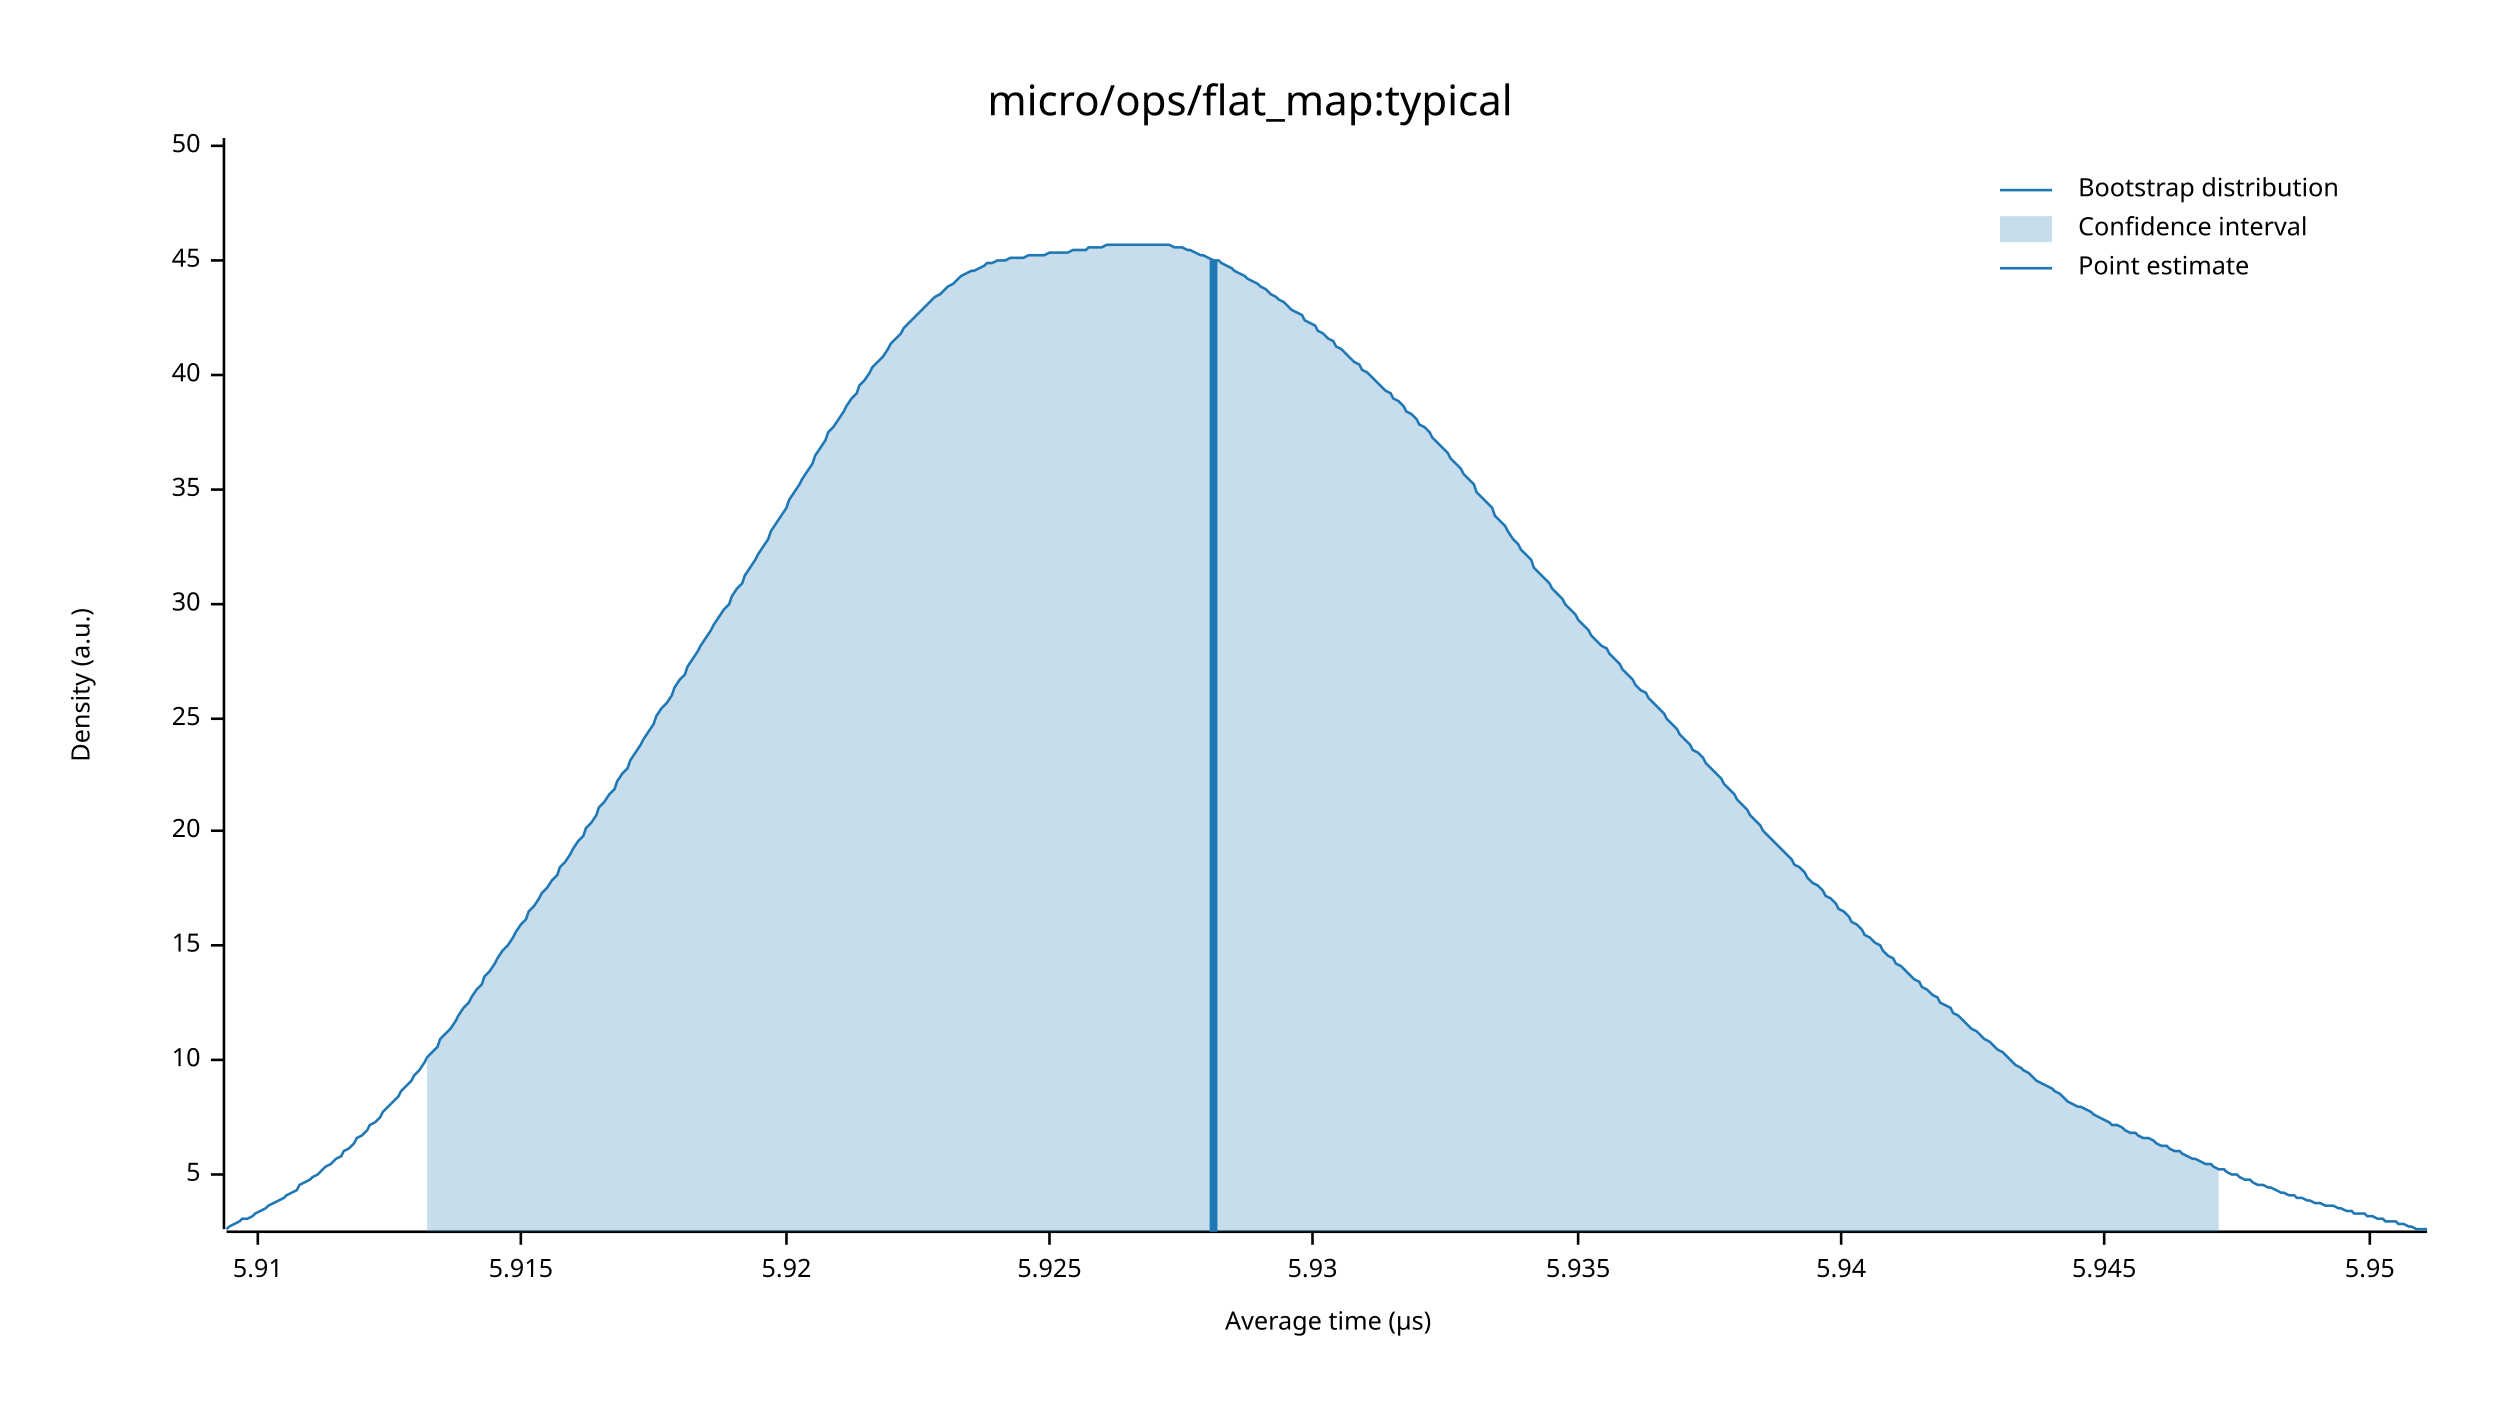
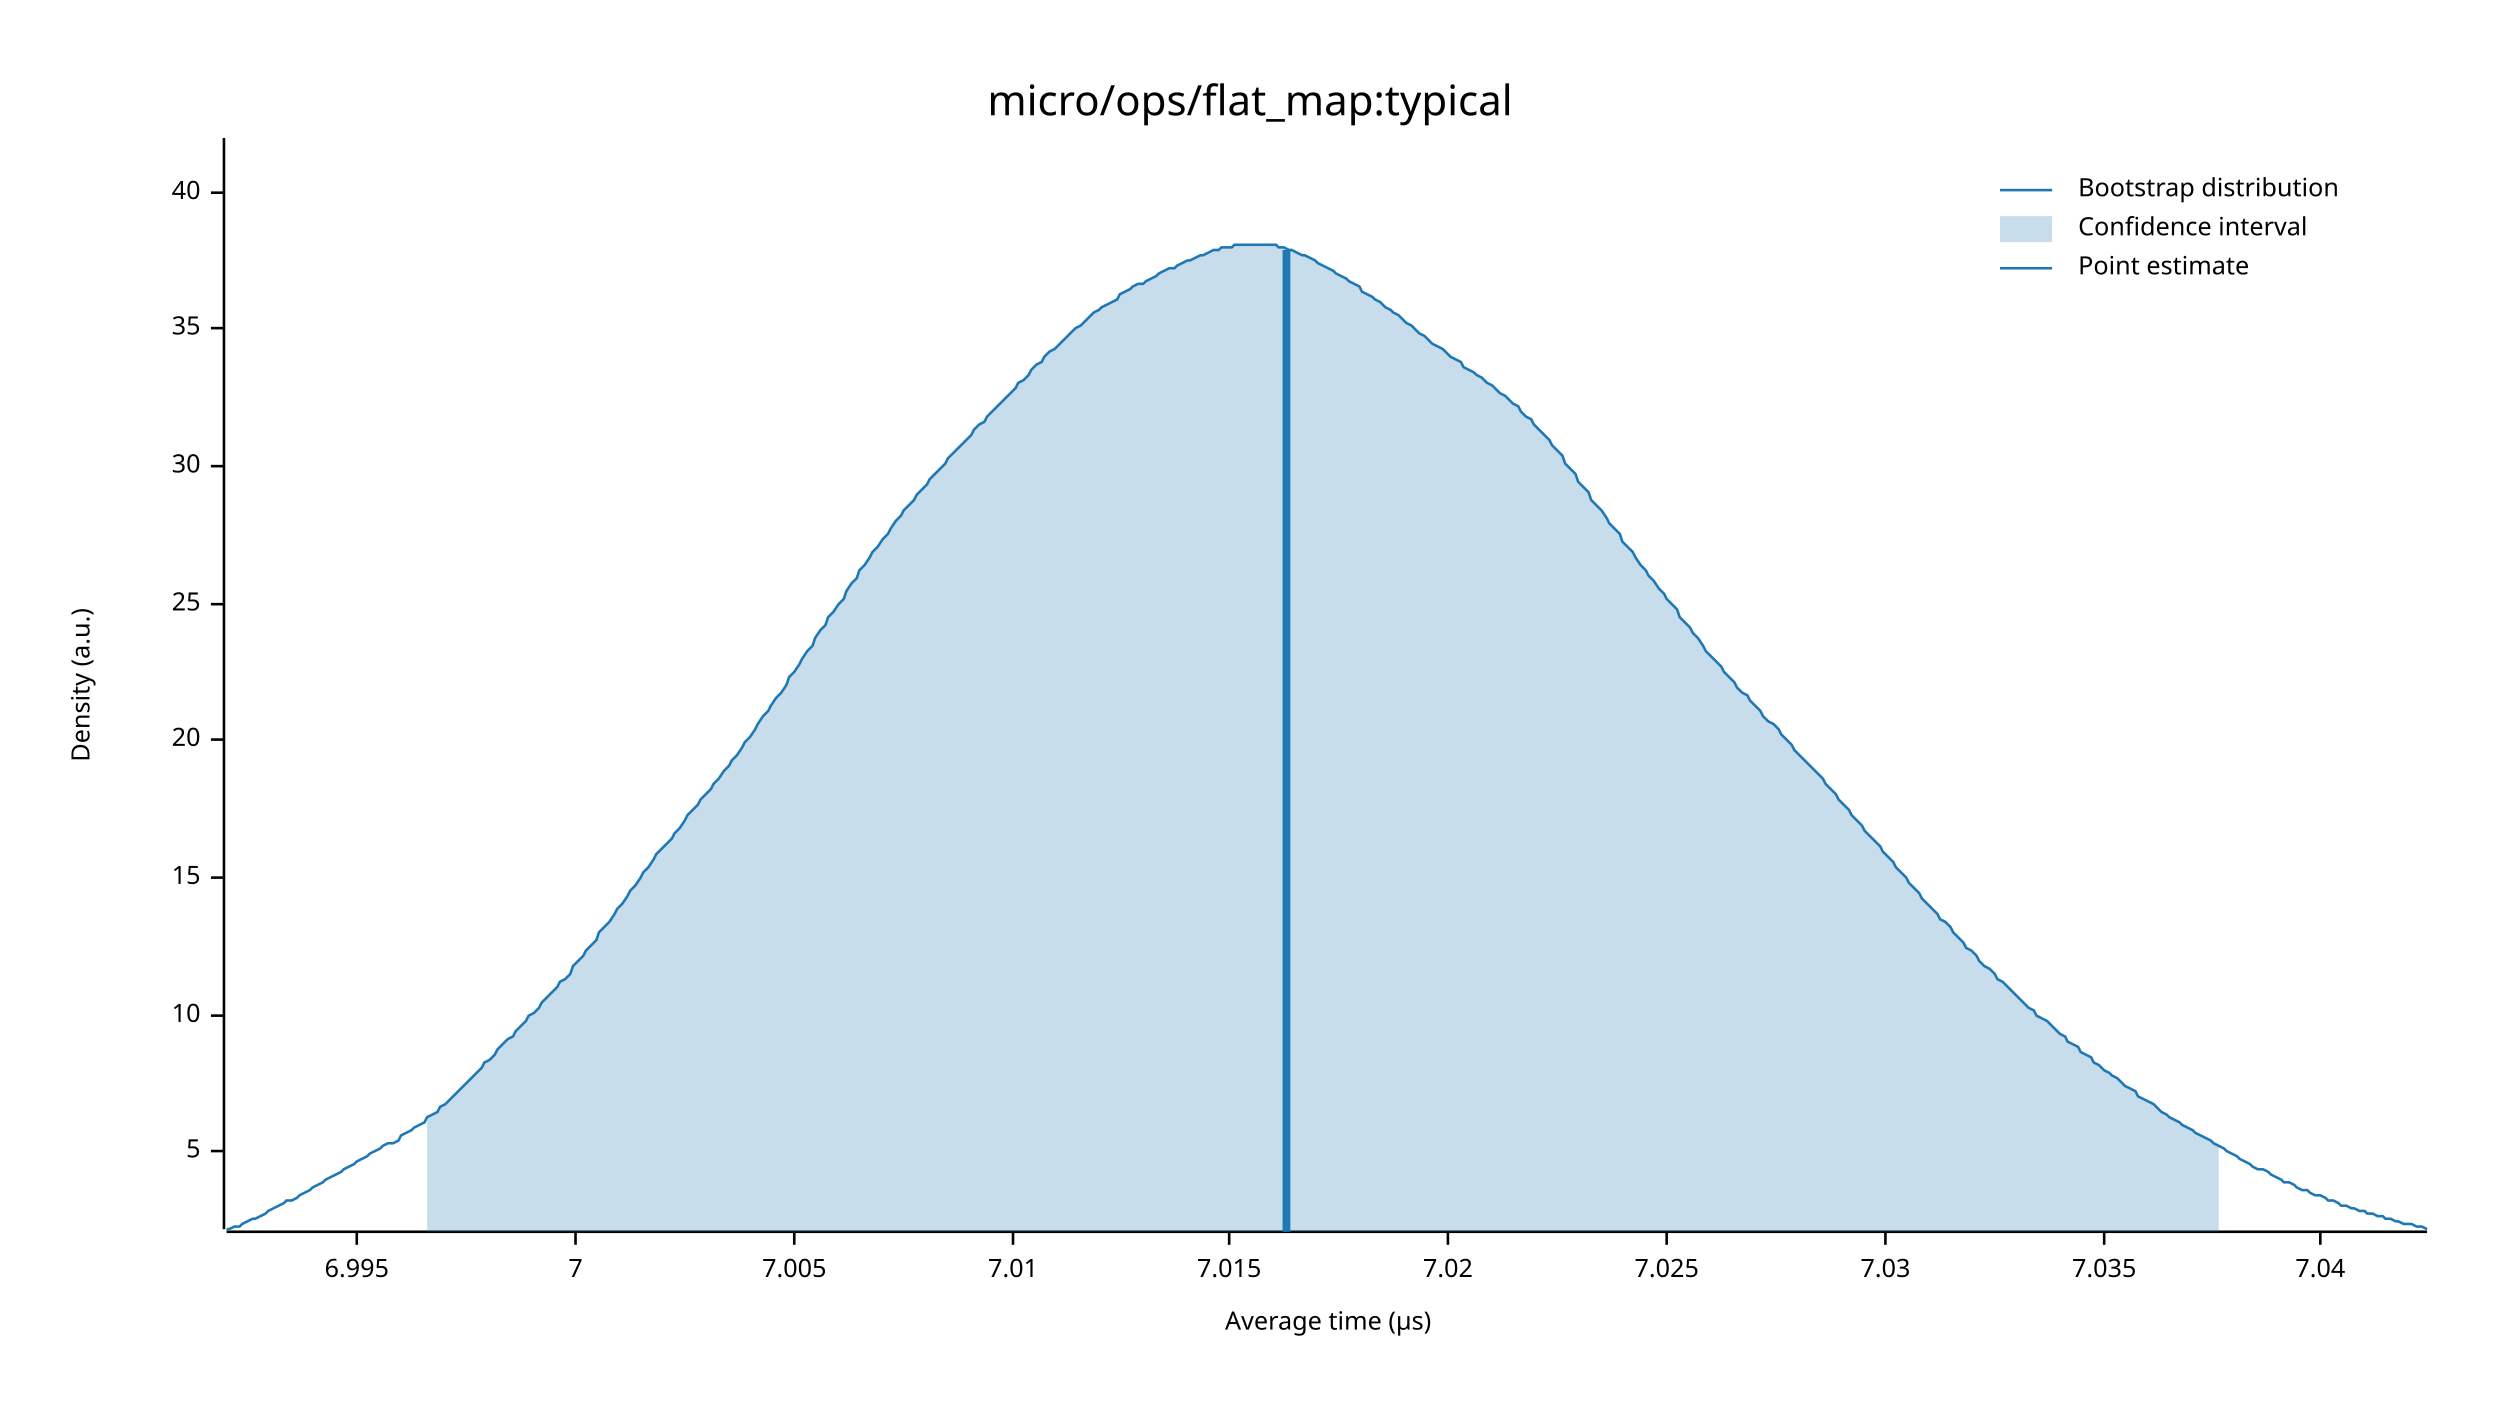
<svg xmlns="http://www.w3.org/2000/svg" width="960" height="540" viewBox="0 0 960 540">
  <text x="480" y="32" dy="0.76em" text-anchor="middle" font-family="sans-serif" font-size="16.129" opacity="1" fill="#000000">
micro/ops/flat_map:typical
</text>
  <text x="27" y="263" dy="0.76em" text-anchor="middle" font-family="sans-serif" font-size="9.677" opacity="1" fill="#000000" transform="rotate(270, 27, 263)">
Density (a.u.)
</text>
  <text x="510" y="513" dy="-0.5ex" text-anchor="middle" font-family="sans-serif" font-size="9.677" opacity="1" fill="#000000">
Average time (µs)
</text>
  <polyline fill="none" opacity="1" stroke="#000000" stroke-width="1" points="86,53 86,472 " />
-   <text x="77" y="451" dy="0.5ex" text-anchor="end" font-family="sans-serif" font-size="9.677" opacity="1" fill="#000000">
+   <text x="77" y="442" dy="0.5ex" text-anchor="end" font-family="sans-serif" font-size="9.677" opacity="1" fill="#000000">
5
</text>
-   <polyline fill="none" opacity="1" stroke="#000000" stroke-width="1" points="81,451 86,451 " />
-   <text x="77" y="407" dy="0.5ex" text-anchor="end" font-family="sans-serif" font-size="9.677" opacity="1" fill="#000000">
+   <polyline fill="none" opacity="1" stroke="#000000" stroke-width="1" points="81,442 86,442 " />
+   <text x="77" y="390" dy="0.5ex" text-anchor="end" font-family="sans-serif" font-size="9.677" opacity="1" fill="#000000">
10
</text>
-   <polyline fill="none" opacity="1" stroke="#000000" stroke-width="1" points="81,407 86,407 " />
-   <text x="77" y="363" dy="0.5ex" text-anchor="end" font-family="sans-serif" font-size="9.677" opacity="1" fill="#000000">
+   <polyline fill="none" opacity="1" stroke="#000000" stroke-width="1" points="81,390 86,390 " />
+   <text x="77" y="337" dy="0.5ex" text-anchor="end" font-family="sans-serif" font-size="9.677" opacity="1" fill="#000000">
15
</text>
-   <polyline fill="none" opacity="1" stroke="#000000" stroke-width="1" points="81,363 86,363 " />
-   <text x="77" y="319" dy="0.5ex" text-anchor="end" font-family="sans-serif" font-size="9.677" opacity="1" fill="#000000">
+   <polyline fill="none" opacity="1" stroke="#000000" stroke-width="1" points="81,337 86,337 " />
+   <text x="77" y="284" dy="0.5ex" text-anchor="end" font-family="sans-serif" font-size="9.677" opacity="1" fill="#000000">
20
</text>
-   <polyline fill="none" opacity="1" stroke="#000000" stroke-width="1" points="81,319 86,319 " />
-   <text x="77" y="276" dy="0.5ex" text-anchor="end" font-family="sans-serif" font-size="9.677" opacity="1" fill="#000000">
+   <polyline fill="none" opacity="1" stroke="#000000" stroke-width="1" points="81,284 86,284 " />
+   <text x="77" y="232" dy="0.5ex" text-anchor="end" font-family="sans-serif" font-size="9.677" opacity="1" fill="#000000">
25
</text>
-   <polyline fill="none" opacity="1" stroke="#000000" stroke-width="1" points="81,276 86,276 " />
-   <text x="77" y="232" dy="0.5ex" text-anchor="end" font-family="sans-serif" font-size="9.677" opacity="1" fill="#000000">
+   <polyline fill="none" opacity="1" stroke="#000000" stroke-width="1" points="81,232 86,232 " />
+   <text x="77" y="179" dy="0.5ex" text-anchor="end" font-family="sans-serif" font-size="9.677" opacity="1" fill="#000000">
30
</text>
-   <polyline fill="none" opacity="1" stroke="#000000" stroke-width="1" points="81,232 86,232 " />
-   <text x="77" y="188" dy="0.5ex" text-anchor="end" font-family="sans-serif" font-size="9.677" opacity="1" fill="#000000">
+   <polyline fill="none" opacity="1" stroke="#000000" stroke-width="1" points="81,179 86,179 " />
+   <text x="77" y="126" dy="0.5ex" text-anchor="end" font-family="sans-serif" font-size="9.677" opacity="1" fill="#000000">
35
</text>
-   <polyline fill="none" opacity="1" stroke="#000000" stroke-width="1" points="81,188 86,188 " />
-   <text x="77" y="144" dy="0.5ex" text-anchor="end" font-family="sans-serif" font-size="9.677" opacity="1" fill="#000000">
+   <polyline fill="none" opacity="1" stroke="#000000" stroke-width="1" points="81,126 86,126 " />
+   <text x="77" y="74" dy="0.5ex" text-anchor="end" font-family="sans-serif" font-size="9.677" opacity="1" fill="#000000">
40
</text>
-   <polyline fill="none" opacity="1" stroke="#000000" stroke-width="1" points="81,144 86,144 " />
-   <text x="77" y="100" dy="0.5ex" text-anchor="end" font-family="sans-serif" font-size="9.677" opacity="1" fill="#000000">
- 45
+   <polyline fill="none" opacity="1" stroke="#000000" stroke-width="1" points="81,74 86,74 " />
+   <polyline fill="none" opacity="1" stroke="#000000" stroke-width="1" points="87,473 932,473 " />
+   <text x="137" y="483" dy="0.76em" text-anchor="middle" font-family="sans-serif" font-size="9.677" opacity="1" fill="#000000">
+ 6.995
</text>
-   <polyline fill="none" opacity="1" stroke="#000000" stroke-width="1" points="81,100 86,100 " />
-   <text x="77" y="56" dy="0.5ex" text-anchor="end" font-family="sans-serif" font-size="9.677" opacity="1" fill="#000000">
- 50
+   <polyline fill="none" opacity="1" stroke="#000000" stroke-width="1" points="137,473 137,478 " />
+   <text x="221" y="483" dy="0.76em" text-anchor="middle" font-family="sans-serif" font-size="9.677" opacity="1" fill="#000000">
+ 7
</text>
-   <polyline fill="none" opacity="1" stroke="#000000" stroke-width="1" points="81,56 86,56 " />
-   <polyline fill="none" opacity="1" stroke="#000000" stroke-width="1" points="87,473 932,473 " />
-   <text x="99" y="483" dy="0.76em" text-anchor="middle" font-family="sans-serif" font-size="9.677" opacity="1" fill="#000000">
- 5.91
+   <polyline fill="none" opacity="1" stroke="#000000" stroke-width="1" points="221,473 221,478 " />
+   <text x="305" y="483" dy="0.76em" text-anchor="middle" font-family="sans-serif" font-size="9.677" opacity="1" fill="#000000">
+ 7.005
</text>
-   <polyline fill="none" opacity="1" stroke="#000000" stroke-width="1" points="99,473 99,478 " />
-   <text x="200" y="483" dy="0.76em" text-anchor="middle" font-family="sans-serif" font-size="9.677" opacity="1" fill="#000000">
- 5.915
+   <polyline fill="none" opacity="1" stroke="#000000" stroke-width="1" points="305,473 305,478 " />
+   <text x="389" y="483" dy="0.76em" text-anchor="middle" font-family="sans-serif" font-size="9.677" opacity="1" fill="#000000">
+ 7.01
</text>
-   <polyline fill="none" opacity="1" stroke="#000000" stroke-width="1" points="200,473 200,478 " />
-   <text x="302" y="483" dy="0.76em" text-anchor="middle" font-family="sans-serif" font-size="9.677" opacity="1" fill="#000000">
- 5.92
+   <polyline fill="none" opacity="1" stroke="#000000" stroke-width="1" points="389,473 389,478 " />
+   <text x="472" y="483" dy="0.76em" text-anchor="middle" font-family="sans-serif" font-size="9.677" opacity="1" fill="#000000">
+ 7.015
</text>
-   <polyline fill="none" opacity="1" stroke="#000000" stroke-width="1" points="302,473 302,478 " />
-   <text x="403" y="483" dy="0.76em" text-anchor="middle" font-family="sans-serif" font-size="9.677" opacity="1" fill="#000000">
- 5.925
+   <polyline fill="none" opacity="1" stroke="#000000" stroke-width="1" points="472,473 472,478 " />
+   <text x="556" y="483" dy="0.76em" text-anchor="middle" font-family="sans-serif" font-size="9.677" opacity="1" fill="#000000">
+ 7.02
</text>
-   <polyline fill="none" opacity="1" stroke="#000000" stroke-width="1" points="403,473 403,478 " />
-   <text x="504" y="483" dy="0.76em" text-anchor="middle" font-family="sans-serif" font-size="9.677" opacity="1" fill="#000000">
- 5.93
+   <polyline fill="none" opacity="1" stroke="#000000" stroke-width="1" points="556,473 556,478 " />
+   <text x="640" y="483" dy="0.76em" text-anchor="middle" font-family="sans-serif" font-size="9.677" opacity="1" fill="#000000">
+ 7.025
</text>
-   <polyline fill="none" opacity="1" stroke="#000000" stroke-width="1" points="504,473 504,478 " />
-   <text x="606" y="483" dy="0.76em" text-anchor="middle" font-family="sans-serif" font-size="9.677" opacity="1" fill="#000000">
- 5.935
+   <polyline fill="none" opacity="1" stroke="#000000" stroke-width="1" points="640,473 640,478 " />
+   <text x="724" y="483" dy="0.76em" text-anchor="middle" font-family="sans-serif" font-size="9.677" opacity="1" fill="#000000">
+ 7.03
</text>
-   <polyline fill="none" opacity="1" stroke="#000000" stroke-width="1" points="606,473 606,478 " />
-   <text x="707" y="483" dy="0.76em" text-anchor="middle" font-family="sans-serif" font-size="9.677" opacity="1" fill="#000000">
- 5.94
- </text>
-   <polyline fill="none" opacity="1" stroke="#000000" stroke-width="1" points="707,473 707,478 " />
+   <polyline fill="none" opacity="1" stroke="#000000" stroke-width="1" points="724,473 724,478 " />
  <text x="808" y="483" dy="0.76em" text-anchor="middle" font-family="sans-serif" font-size="9.677" opacity="1" fill="#000000">
- 5.945
+ 7.035
</text>
  <polyline fill="none" opacity="1" stroke="#000000" stroke-width="1" points="808,473 808,478 " />
-   <text x="910" y="483" dy="0.76em" text-anchor="middle" font-family="sans-serif" font-size="9.677" opacity="1" fill="#000000">
- 5.95
+   <text x="891" y="483" dy="0.76em" text-anchor="middle" font-family="sans-serif" font-size="9.677" opacity="1" fill="#000000">
+ 7.04
</text>
-   <polyline fill="none" opacity="1" stroke="#000000" stroke-width="1" points="910,473 910,478 " />
-   <polyline fill="none" opacity="1" stroke="#1F78B4" stroke-width="1" points="87,472 88,471 90,470 92,469 93,468 95,468 97,467 98,466 100,465 102,464 103,463 105,462 107,461 109,460 110,459 112,458 114,457 115,455 117,454 119,453 120,452 122,451 124,449 125,448 127,447 129,445 131,444 132,442 134,441 136,439 137,437 139,436 141,434 142,432 144,431 146,429 147,427 149,425 151,423 153,421 154,419 156,417 158,415 159,413 161,411 163,408 164,406 166,404 168,402 169,399 171,397 173,395 175,392 176,390 178,387 180,385 181,383 183,380 185,378 186,375 188,373 190,370 191,368 193,365 195,363 197,360 198,358 200,355 202,353 203,350 205,348 207,345 208,343 210,341 212,338 214,336 215,333 217,331 219,328 220,326 222,323 224,321 225,318 227,316 229,313 230,310 232,308 234,305 236,303 237,300 239,297 241,295 242,292 244,289 246,286 247,284 249,281 251,278 252,275 254,272 256,270 258,267 259,264 261,261 263,259 264,256 266,253 268,250 269,248 271,245 273,242 274,240 276,237 278,234 280,232 281,229 283,226 285,224 286,221 288,218 290,215 291,213 293,210 295,207 296,204 298,201 300,198 302,195 303,192 305,189 307,186 308,184 310,181 312,178 313,175 315,172 317,169 318,166 320,164 322,161 324,158 325,156 327,153 329,151 330,148 332,146 334,143 335,141 337,139 339,137 341,134 342,132 344,130 346,128 347,126 349,124 351,122 352,121 354,119 356,117 357,116 359,114 361,113 363,111 364,110 366,109 368,107 369,106 371,105 373,104 374,104 376,103 378,102 379,101 381,101 383,100 385,100 386,100 388,99 390,99 391,99 393,99 395,98 396,98 398,98 400,98 401,98 403,97 405,97 407,97 408,97 410,97 412,96 413,96 415,96 417,96 418,95 420,95 422,95 423,95 425,94 427,94 429,94 430,94 432,94 434,94 435,94 437,94 439,94 440,94 442,94 444,94 445,94 447,94 449,94 451,95 452,95 454,95 456,96 457,96 459,97 461,98 462,98 464,99 466,100 468,100 469,101 471,102 473,103 474,104 476,105 478,106 479,107 481,108 483,109 484,110 486,111 488,113 490,114 491,115 493,116 495,118 496,119 498,120 500,121 501,123 503,124 505,125 506,127 508,128 510,130 512,131 513,133 515,134 517,136 518,137 520,139 522,140 523,142 525,143 527,145 528,146 530,148 532,150 534,151 535,153 537,154 539,156 540,158 542,159 544,161 545,163 547,164 549,166 550,168 552,170 554,172 556,174 557,176 559,178 561,180 562,182 564,184 566,186 567,189 569,191 571,193 573,195 574,198 576,200 578,202 579,204 581,207 583,209 584,211 586,213 588,215 589,218 591,220 593,222 595,224 596,226 598,228 600,230 601,232 603,234 605,236 606,238 608,240 610,242 611,244 613,246 615,248 617,249 618,251 620,253 622,255 623,257 625,259 627,261 628,263 630,265 632,266 633,268 635,270 637,272 639,274 640,276 642,278 644,280 645,282 647,284 649,286 650,288 652,289 654,291 655,293 657,295 659,297 661,299 662,301 664,303 666,305 667,307 669,309 671,311 672,313 674,315 676,317 677,319 679,321 681,323 683,325 684,326 686,328 688,330 689,332 691,333 693,335 694,337 696,339 698,340 700,342 701,344 703,345 705,347 706,349 708,350 710,352 711,354 713,355 715,357 716,359 718,360 720,362 722,363 723,365 725,367 727,368 728,370 730,371 732,373 733,374 735,376 737,377 738,379 740,380 742,382 744,383 745,385 747,386 749,387 750,389 752,390 754,392 755,393 757,395 759,396 760,397 762,399 764,400 766,402 767,403 769,404 771,406 772,407 774,409 776,410 777,411 779,412 781,414 782,415 784,416 786,417 788,418 789,419 791,420 793,422 794,423 796,424 798,425 799,425 801,426 803,427 804,428 806,429 808,430 810,431 811,432 813,432 815,433 816,434 818,435 820,435 821,436 823,437 825,437 827,438 828,439 830,440 832,440 833,441 835,442 837,442 838,443 840,444 842,445 843,445 845,446 847,447 849,447 850,448 852,449 854,449 855,450 857,451 859,451 860,452 862,453 864,453 865,454 867,455 869,455 871,456 872,456 874,457 876,458 877,458 879,459 881,459 882,460 884,460 886,461 887,461 889,462 891,462 893,463 894,463 896,463 898,464 899,464 901,465 903,465 904,466 906,466 908,466 909,467 911,467 913,468 915,468 916,469 918,469 920,469 921,470 923,470 925,471 926,471 928,472 930,472 932,472 " />
-   <polygon opacity="0.25" fill="#1F78B4" points="164,406 166,404 168,402 169,399 171,397 173,395 175,392 176,390 178,387 180,385 181,383 183,380 185,378 186,375 188,373 190,370 191,368 193,365 195,363 197,360 198,358 200,355 202,353 203,350 205,348 207,345 208,343 210,341 212,338 214,336 215,333 217,331 219,328 220,326 222,323 224,321 225,318 227,316 229,313 230,310 232,308 234,305 236,303 237,300 239,297 241,295 242,292 244,289 246,286 247,284 249,281 251,278 252,275 254,272 256,270 258,267 259,264 261,261 263,259 264,256 266,253 268,250 269,248 271,245 273,242 274,240 276,237 278,234 280,232 281,229 283,226 285,224 286,221 288,218 290,215 291,213 293,210 295,207 296,204 298,201 300,198 302,195 303,192 305,189 307,186 308,184 310,181 312,178 313,175 315,172 317,169 318,166 320,164 322,161 324,158 325,156 327,153 329,151 330,148 332,146 334,143 335,141 337,139 339,137 341,134 342,132 344,130 346,128 347,126 349,124 351,122 352,121 354,119 356,117 357,116 359,114 361,113 363,111 364,110 366,109 368,107 369,106 371,105 373,104 374,104 376,103 378,102 379,101 381,101 383,100 385,100 386,100 388,99 390,99 391,99 393,99 395,98 396,98 398,98 400,98 401,98 403,97 405,97 407,97 408,97 410,97 412,96 413,96 415,96 417,96 418,95 420,95 422,95 423,95 425,94 427,94 429,94 430,94 432,94 434,94 435,94 437,94 439,94 440,94 442,94 444,94 445,94 447,94 449,94 451,95 452,95 454,95 456,96 457,96 459,97 461,98 462,98 464,99 466,100 468,100 469,101 471,102 473,103 474,104 476,105 478,106 479,107 481,108 483,109 484,110 486,111 488,113 490,114 491,115 493,116 495,118 496,119 498,120 500,121 501,123 503,124 505,125 506,127 508,128 510,130 512,131 513,133 515,134 517,136 518,137 520,139 522,140 523,142 525,143 527,145 528,146 530,148 532,150 534,151 535,153 537,154 539,156 540,158 542,159 544,161 545,163 547,164 549,166 550,168 552,170 554,172 556,174 557,176 559,178 561,180 562,182 564,184 566,186 567,189 569,191 571,193 573,195 574,198 576,200 578,202 579,204 581,207 583,209 584,211 586,213 588,215 589,218 591,220 593,222 595,224 596,226 598,228 600,230 601,232 603,234 605,236 606,238 608,240 610,242 611,244 613,246 615,248 617,249 618,251 620,253 622,255 623,257 625,259 627,261 628,263 630,265 632,266 633,268 635,270 637,272 639,274 640,276 642,278 644,280 645,282 647,284 649,286 650,288 652,289 654,291 655,293 657,295 659,297 661,299 662,301 664,303 666,305 667,307 669,309 671,311 672,313 674,315 676,317 677,319 679,321 681,323 683,325 684,326 686,328 688,330 689,332 691,333 693,335 694,337 696,339 698,340 700,342 701,344 703,345 705,347 706,349 708,350 710,352 711,354 713,355 715,357 716,359 718,360 720,362 722,363 723,365 725,367 727,368 728,370 730,371 732,373 733,374 735,376 737,377 738,379 740,380 742,382 744,383 745,385 747,386 749,387 750,389 752,390 754,392 755,393 757,395 759,396 760,397 762,399 764,400 766,402 767,403 769,404 771,406 772,407 774,409 776,410 777,411 779,412 781,414 782,415 784,416 786,417 788,418 789,419 791,420 793,422 794,423 796,424 798,425 799,425 801,426 803,427 804,428 806,429 808,430 810,431 811,432 813,432 815,433 816,434 818,435 820,435 821,436 823,437 825,437 827,438 828,439 830,440 832,440 833,441 835,442 837,442 838,443 840,444 842,445 843,445 845,446 847,447 849,447 850,448 852,449 852,473 164,473 " />
-   <polyline fill="none" opacity="1" stroke="#1F78B4" stroke-width="3" points="466,473 466,100 " />
+   <polyline fill="none" opacity="1" stroke="#000000" stroke-width="1" points="891,473 891,478 " />
+   <polyline fill="none" opacity="1" stroke="#1F78B4" stroke-width="1" points="87,472 88,472 90,471 92,471 93,470 95,469 97,468 98,468 100,467 102,466 103,465 105,464 107,463 109,462 110,461 112,461 114,460 115,459 117,458 119,457 120,456 122,455 124,454 125,453 127,452 129,451 131,450 132,449 134,448 136,447 137,446 139,445 141,444 142,443 144,442 146,441 147,440 149,439 151,439 153,438 154,436 156,435 158,434 159,433 161,432 163,431 164,429 166,428 168,427 169,425 171,424 173,422 175,420 176,419 178,417 180,415 181,414 183,412 185,410 186,408 188,407 190,405 191,403 193,401 195,399 197,398 198,396 200,394 202,392 203,390 205,389 207,387 208,385 210,383 212,381 214,379 215,377 217,376 219,374 220,371 222,369 224,367 225,365 227,363 229,361 230,358 232,356 234,354 236,351 237,349 239,347 241,344 242,342 244,340 246,337 247,335 249,333 251,330 252,328 254,326 256,324 258,322 259,320 261,318 263,315 264,313 266,311 268,309 269,307 271,305 273,303 274,301 276,299 278,296 280,294 281,292 283,290 285,287 286,285 288,283 290,280 291,278 293,275 295,273 296,271 298,268 300,266 302,263 303,260 305,258 307,255 308,253 310,250 312,248 313,245 315,242 317,240 318,237 320,235 322,232 324,230 325,227 327,224 329,222 330,219 332,217 334,214 335,212 337,210 339,207 341,205 342,203 344,200 346,198 347,196 349,194 351,192 352,190 354,188 356,186 357,184 359,182 361,180 363,178 364,176 366,174 368,172 369,171 371,169 373,167 374,165 376,163 378,162 379,160 381,158 383,156 385,154 386,153 388,151 390,149 391,147 393,146 395,144 396,142 398,140 400,139 401,137 403,135 405,134 407,132 408,131 410,129 412,127 413,126 415,125 417,123 418,122 420,120 422,119 423,118 425,117 427,116 429,115 430,113 432,112 434,111 435,110 437,109 439,109 440,108 442,107 444,106 445,105 447,104 449,103 451,103 452,102 454,101 456,100 457,100 459,99 461,98 462,98 464,97 466,96 468,96 469,95 471,95 473,95 474,94 476,94 478,94 479,94 481,94 483,94 484,94 486,94 488,94 490,94 491,95 493,95 495,96 496,96 498,97 500,98 501,98 503,99 505,100 506,101 508,102 510,103 512,104 513,105 515,106 517,107 518,108 520,109 522,110 523,112 525,113 527,114 528,115 530,116 532,118 534,119 535,120 537,121 539,123 540,124 542,125 544,127 545,128 547,129 549,131 550,132 552,133 554,134 556,136 557,137 559,138 561,139 562,141 564,142 566,143 567,144 569,145 571,147 573,148 574,149 576,151 578,152 579,153 581,155 583,156 584,158 586,160 588,161 589,163 591,165 593,167 595,169 596,171 598,173 600,175 601,178 603,180 605,182 606,185 608,187 610,189 611,192 613,194 615,196 617,199 618,201 620,203 622,205 623,208 625,210 627,212 628,214 630,217 632,219 633,221 635,223 637,226 639,228 640,230 642,232 644,234 645,237 647,239 649,241 650,243 652,245 654,248 655,250 657,252 659,254 661,256 662,258 664,260 666,262 667,264 669,266 671,267 672,269 674,271 676,273 677,275 679,277 681,278 683,280 684,282 686,284 688,286 689,288 691,290 693,292 694,293 696,295 698,297 700,299 701,301 703,303 705,305 706,307 708,309 710,311 711,313 713,315 715,317 716,319 718,321 720,323 722,325 723,327 725,329 727,331 728,333 730,335 732,337 733,339 735,341 737,343 738,345 740,347 742,349 744,351 745,353 747,354 749,356 750,358 752,360 754,362 755,364 757,365 759,367 760,369 762,371 764,372 766,374 767,376 769,377 771,379 772,380 774,382 776,384 777,385 779,387 781,388 782,390 784,391 786,392 788,394 789,395 791,397 793,398 794,400 796,401 798,402 799,404 801,405 803,406 804,408 806,409 808,411 810,412 811,413 813,414 815,416 816,417 818,418 820,419 821,421 823,422 825,423 827,424 828,425 830,427 832,428 833,429 835,430 837,431 838,432 840,433 842,434 843,435 845,436 847,437 849,438 850,439 852,440 854,441 855,442 857,443 859,444 860,445 862,446 864,447 865,448 867,449 869,449 871,450 872,451 874,452 876,453 877,454 879,454 881,455 882,456 884,457 886,457 887,458 889,459 891,459 893,460 894,461 896,461 898,462 899,463 901,463 903,464 904,464 906,465 908,465 909,466 911,466 913,467 915,467 916,468 918,468 920,469 921,469 923,470 925,470 926,470 928,471 930,471 932,472 " />
+   <polygon opacity="0.25" fill="#1F78B4" points="164,429 166,428 168,427 169,425 171,424 173,422 175,420 176,419 178,417 180,415 181,414 183,412 185,410 186,408 188,407 190,405 191,403 193,401 195,399 197,398 198,396 200,394 202,392 203,390 205,389 207,387 208,385 210,383 212,381 214,379 215,377 217,376 219,374 220,371 222,369 224,367 225,365 227,363 229,361 230,358 232,356 234,354 236,351 237,349 239,347 241,344 242,342 244,340 246,337 247,335 249,333 251,330 252,328 254,326 256,324 258,322 259,320 261,318 263,315 264,313 266,311 268,309 269,307 271,305 273,303 274,301 276,299 278,296 280,294 281,292 283,290 285,287 286,285 288,283 290,280 291,278 293,275 295,273 296,271 298,268 300,266 302,263 303,260 305,258 307,255 308,253 310,250 312,248 313,245 315,242 317,240 318,237 320,235 322,232 324,230 325,227 327,224 329,222 330,219 332,217 334,214 335,212 337,210 339,207 341,205 342,203 344,200 346,198 347,196 349,194 351,192 352,190 354,188 356,186 357,184 359,182 361,180 363,178 364,176 366,174 368,172 369,171 371,169 373,167 374,165 376,163 378,162 379,160 381,158 383,156 385,154 386,153 388,151 390,149 391,147 393,146 395,144 396,142 398,140 400,139 401,137 403,135 405,134 407,132 408,131 410,129 412,127 413,126 415,125 417,123 418,122 420,120 422,119 423,118 425,117 427,116 429,115 430,113 432,112 434,111 435,110 437,109 439,109 440,108 442,107 444,106 445,105 447,104 449,103 451,103 452,102 454,101 456,100 457,100 459,99 461,98 462,98 464,97 466,96 468,96 469,95 471,95 473,95 474,94 476,94 478,94 479,94 481,94 483,94 484,94 486,94 488,94 490,94 491,95 493,95 495,96 496,96 498,97 500,98 501,98 503,99 505,100 506,101 508,102 510,103 512,104 513,105 515,106 517,107 518,108 520,109 522,110 523,112 525,113 527,114 528,115 530,116 532,118 534,119 535,120 537,121 539,123 540,124 542,125 544,127 545,128 547,129 549,131 550,132 552,133 554,134 556,136 557,137 559,138 561,139 562,141 564,142 566,143 567,144 569,145 571,147 573,148 574,149 576,151 578,152 579,153 581,155 583,156 584,158 586,160 588,161 589,163 591,165 593,167 595,169 596,171 598,173 600,175 601,178 603,180 605,182 606,185 608,187 610,189 611,192 613,194 615,196 617,199 618,201 620,203 622,205 623,208 625,210 627,212 628,214 630,217 632,219 633,221 635,223 637,226 639,228 640,230 642,232 644,234 645,237 647,239 649,241 650,243 652,245 654,248 655,250 657,252 659,254 661,256 662,258 664,260 666,262 667,264 669,266 671,267 672,269 674,271 676,273 677,275 679,277 681,278 683,280 684,282 686,284 688,286 689,288 691,290 693,292 694,293 696,295 698,297 700,299 701,301 703,303 705,305 706,307 708,309 710,311 711,313 713,315 715,317 716,319 718,321 720,323 722,325 723,327 725,329 727,331 728,333 730,335 732,337 733,339 735,341 737,343 738,345 740,347 742,349 744,351 745,353 747,354 749,356 750,358 752,360 754,362 755,364 757,365 759,367 760,369 762,371 764,372 766,374 767,376 769,377 771,379 772,380 774,382 776,384 777,385 779,387 781,388 782,390 784,391 786,392 788,394 789,395 791,397 793,398 794,400 796,401 798,402 799,404 801,405 803,406 804,408 806,409 808,411 810,412 811,413 813,414 815,416 816,417 818,418 820,419 821,421 823,422 825,423 827,424 828,425 830,427 832,428 833,429 835,430 837,431 838,432 840,433 842,434 843,435 845,436 847,437 849,438 850,439 852,440 852,473 164,473 " />
+   <polyline fill="none" opacity="1" stroke="#1F78B4" stroke-width="3" points="494,473 494,96 " />
  <text x="798" y="68" dy="0.76em" text-anchor="start" font-family="sans-serif" font-size="9.677" opacity="1" fill="#000000">
Bootstrap distribution
</text>
  <text x="798" y="83" dy="0.76em" text-anchor="start" font-family="sans-serif" font-size="9.677" opacity="1" fill="#000000">
Confidence interval
</text>
  <text x="798" y="98" dy="0.76em" text-anchor="start" font-family="sans-serif" font-size="9.677" opacity="1" fill="#000000">
Point estimate
</text>
  <polyline fill="none" opacity="1" stroke="#1F78B4" stroke-width="1" points="768,73 788,73 " />
  <rect x="768" y="83" width="20" height="10" opacity="0.25" fill="#1F78B4" stroke="none" />
  <polyline fill="none" opacity="1" stroke="#1F78B4" stroke-width="1" points="768,103 788,103 " />
</svg>
